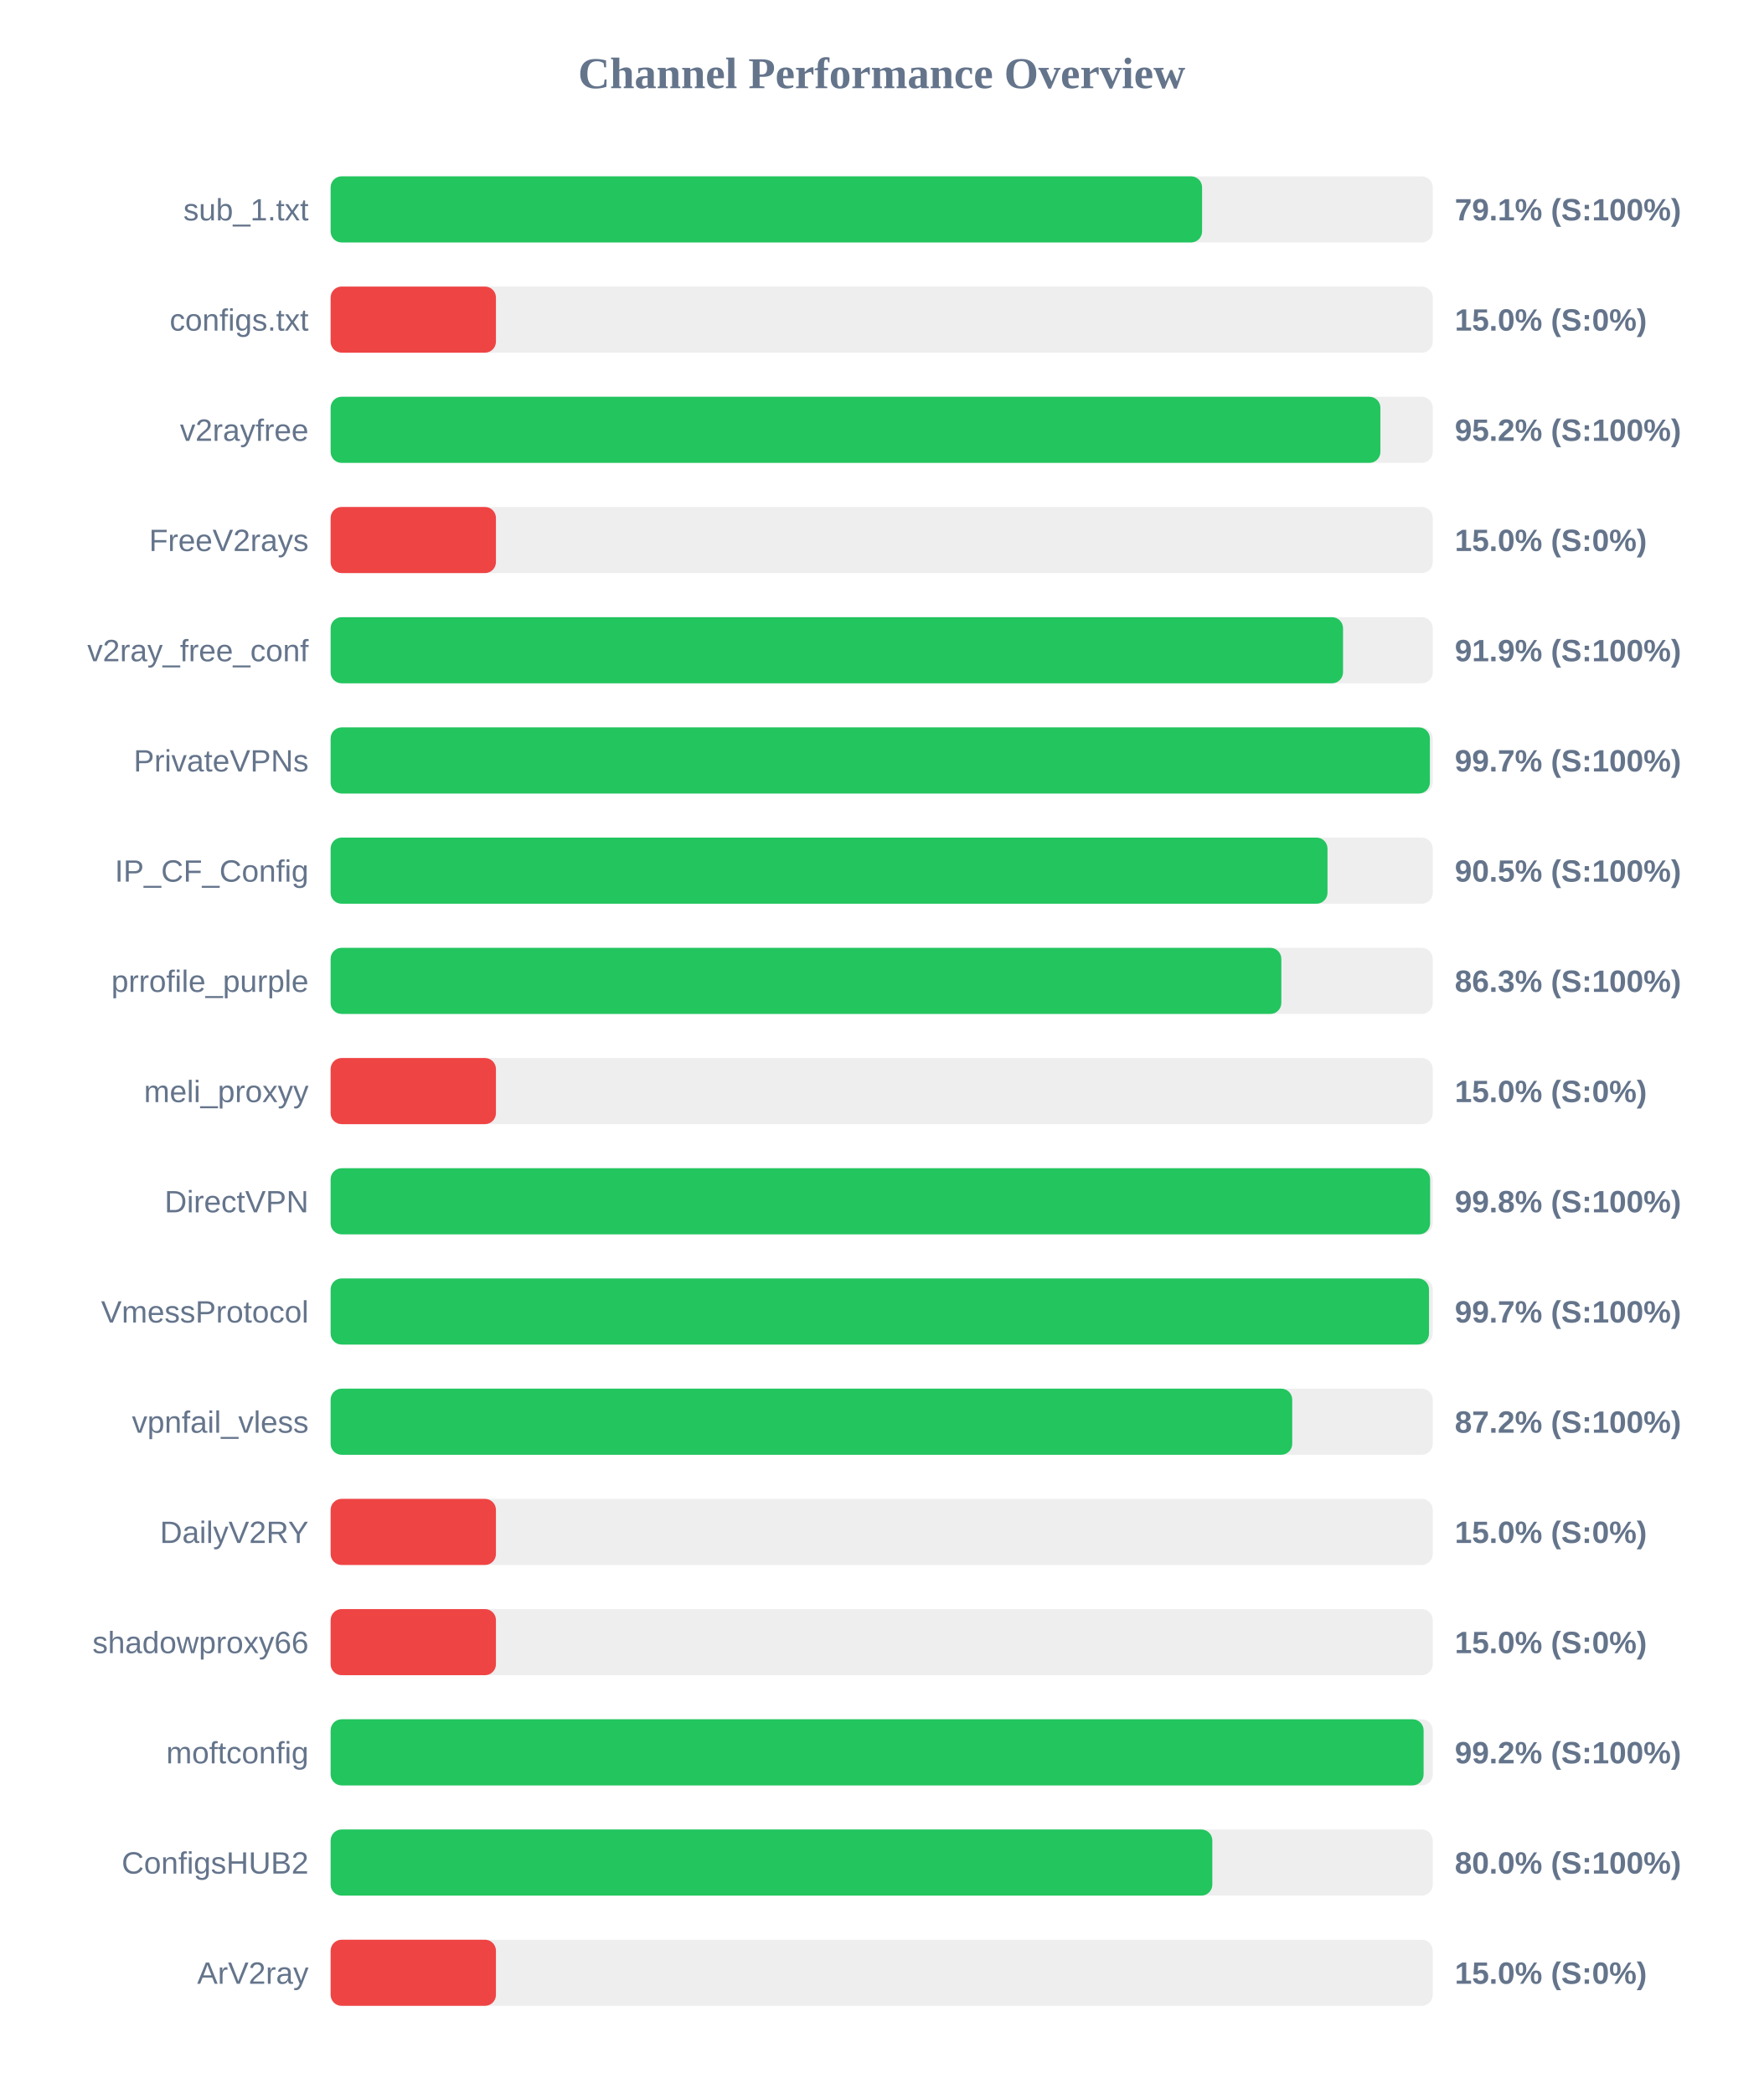
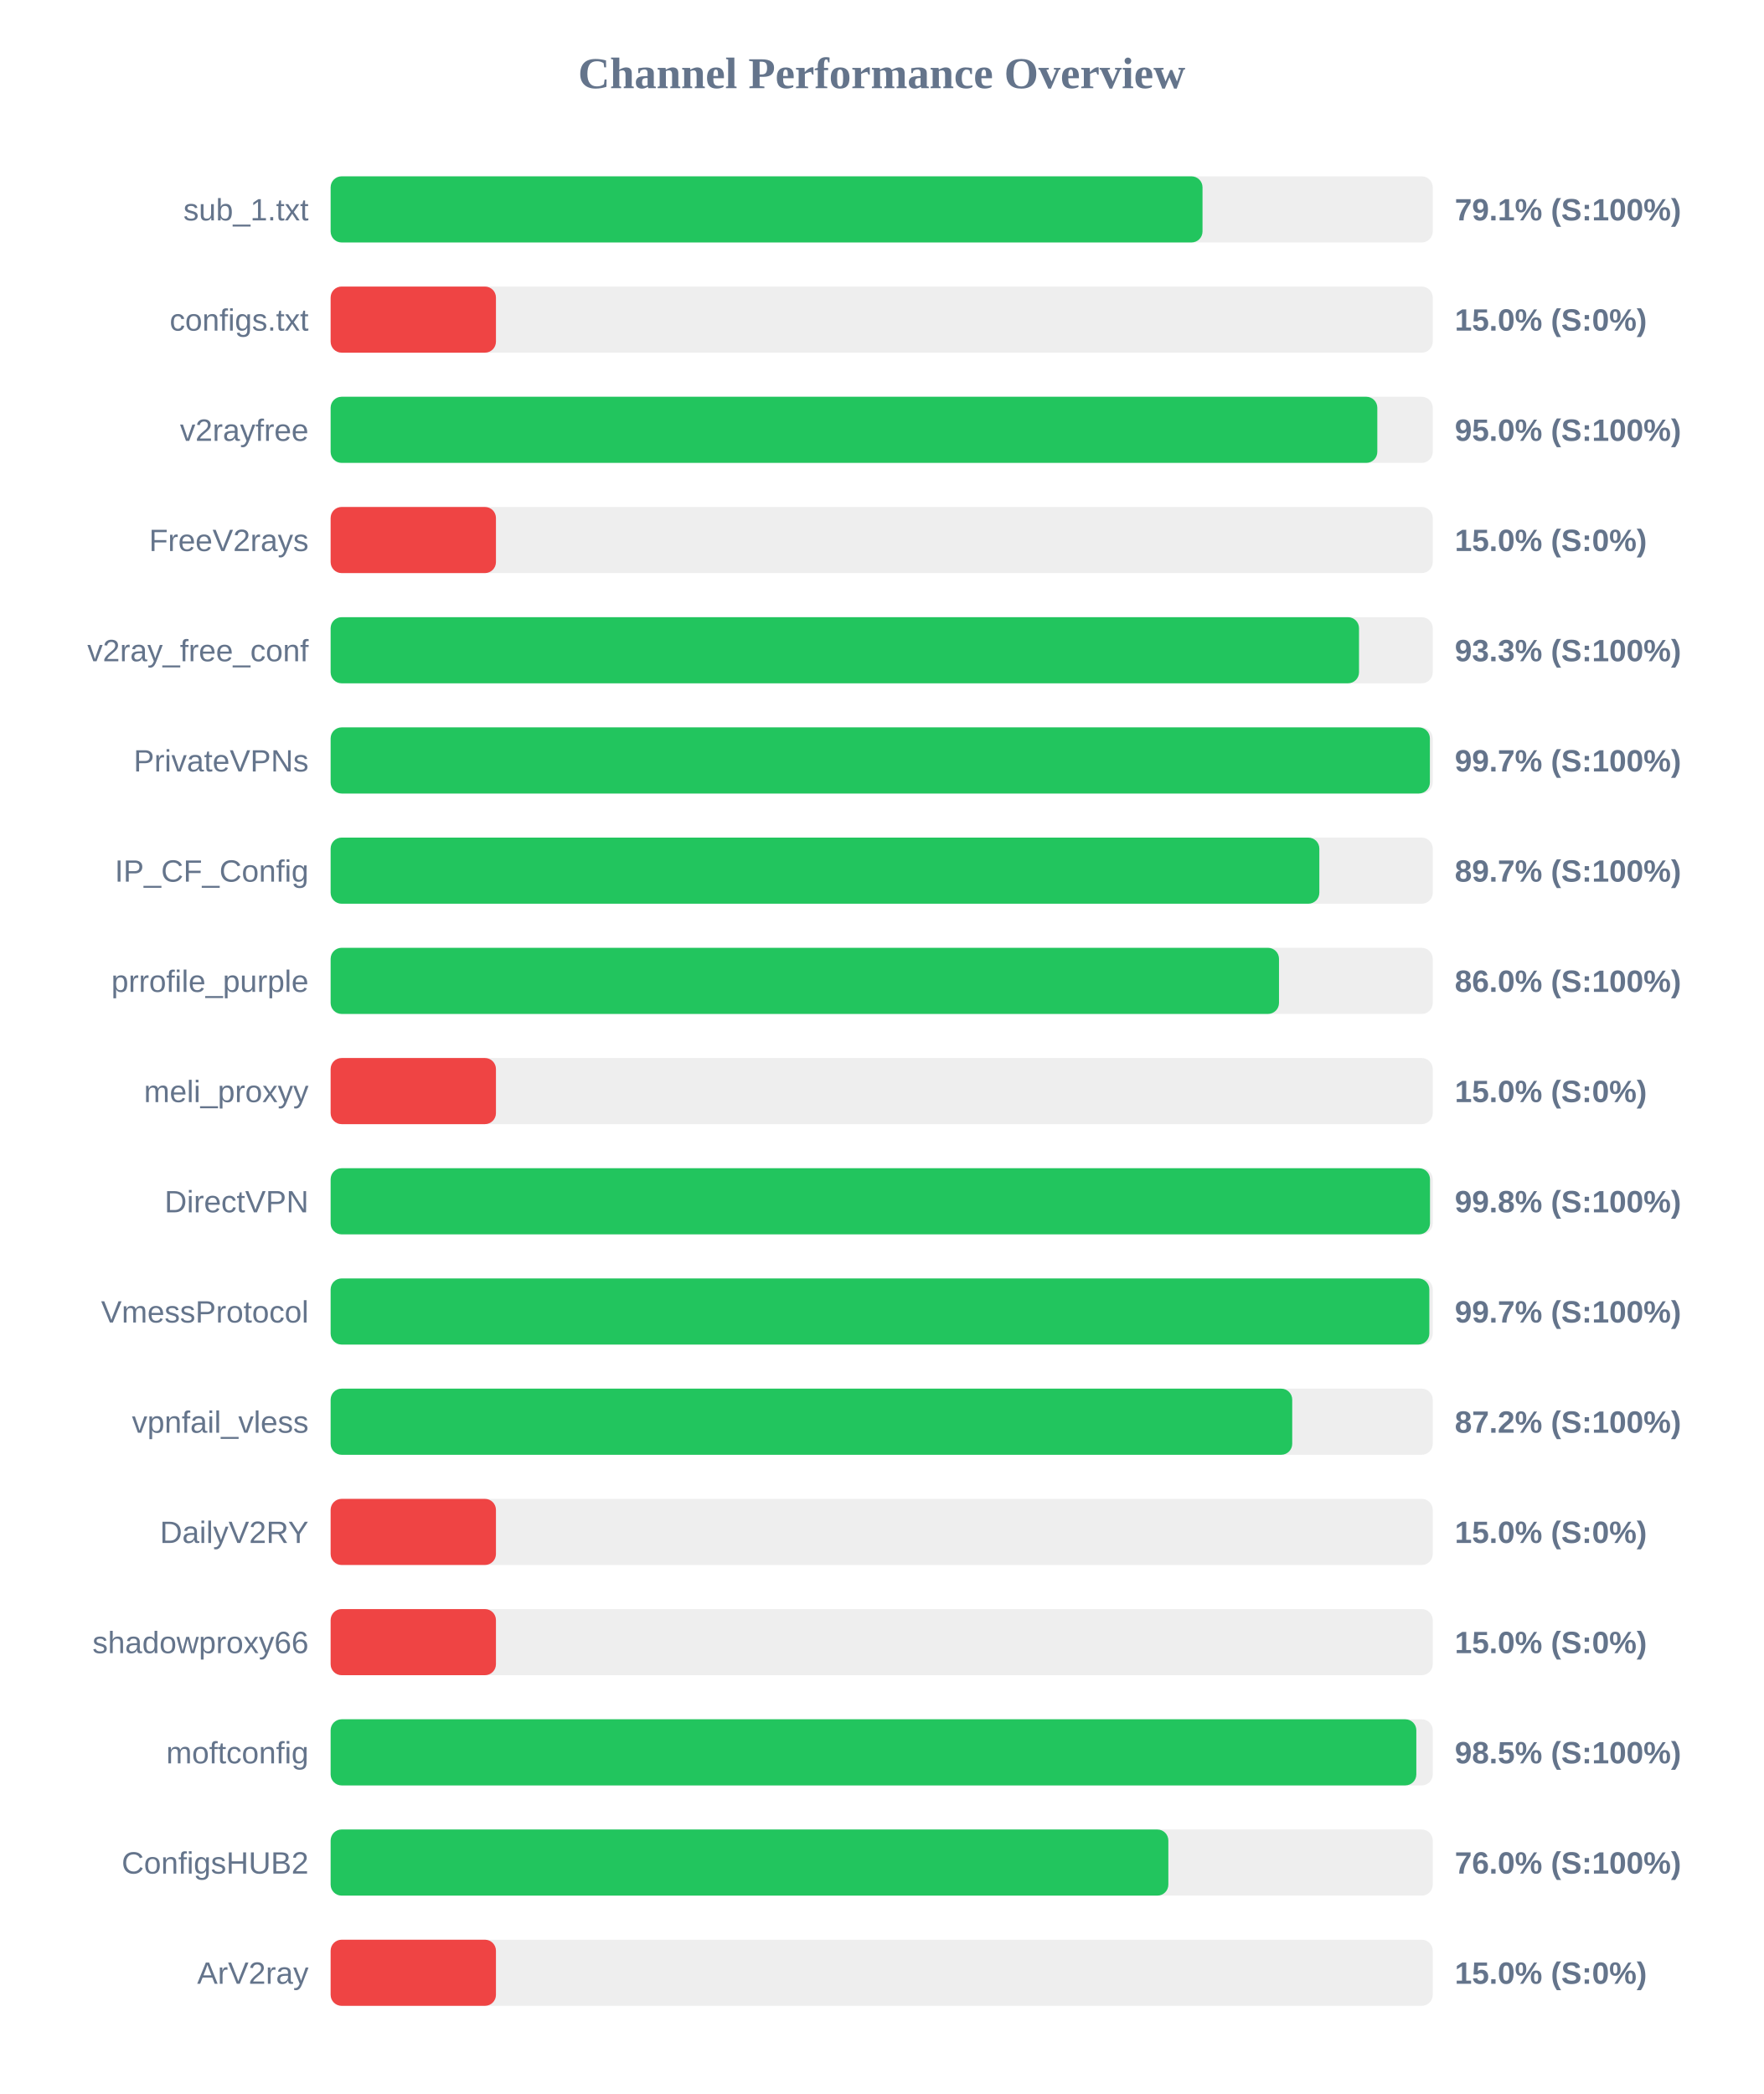
<svg xmlns="http://www.w3.org/2000/svg" width="800" height="950" version="1.1">
  <style>
        .row { font: 14px Arial; fill: #64748b; }
        .score { font: bold 14px Arial; fill: #64748b; }
    </style>
  <text x="400" y="40" text-anchor="middle" font-size="20px" font-weight="bold" fill="#64748b">Channel Performance Overview</text>
  <rect x="150" y="80" width="500" height="30" fill="#eee" rx="5" />
-   <rect x="150" y="80" width="395.35" height="30" fill="#22c55e" rx="5" />
+   <rect x="150" y="80" width="395.55" height="30" fill="#22c55e" rx="5" />
  <text x="140" y="100" text-anchor="end" class="row">sub_1.txt</text>
  <text x="660" y="100" text-anchor="start" class="score">79.1% (S:100%)</text>
  <rect x="150" y="130" width="500" height="30" fill="#eee" rx="5" />
  <rect x="150" y="130" width="75.0" height="30" fill="#ef4444" rx="5" />
  <text x="140" y="150" text-anchor="end" class="row">configs.txt</text>
  <text x="660" y="150" text-anchor="start" class="score">15.0% (S:0%)</text>
  <rect x="150" y="180" width="500" height="30" fill="#eee" rx="5" />
-   <rect x="150" y="180" width="476.25" height="30" fill="#22c55e" rx="5" />
+   <rect x="150" y="180" width="474.85" height="30" fill="#22c55e" rx="5" />
  <text x="140" y="200" text-anchor="end" class="row">v2rayfree</text>
-   <text x="660" y="200" text-anchor="start" class="score">95.2% (S:100%)</text>
+   <text x="660" y="200" text-anchor="start" class="score">95.0% (S:100%)</text>
  <rect x="150" y="230" width="500" height="30" fill="#eee" rx="5" />
  <rect x="150" y="230" width="75.0" height="30" fill="#ef4444" rx="5" />
  <text x="140" y="250" text-anchor="end" class="row">FreeV2rays</text>
  <text x="660" y="250" text-anchor="start" class="score">15.0% (S:0%)</text>
  <rect x="150" y="280" width="500" height="30" fill="#eee" rx="5" />
-   <rect x="150" y="280" width="459.3" height="30" fill="#22c55e" rx="5" />
+   <rect x="150" y="280" width="466.55" height="30" fill="#22c55e" rx="5" />
  <text x="140" y="300" text-anchor="end" class="row">v2ray_free_conf</text>
-   <text x="660" y="300" text-anchor="start" class="score">91.9% (S:100%)</text>
+   <text x="660" y="300" text-anchor="start" class="score">93.3% (S:100%)</text>
  <rect x="150" y="330" width="500" height="30" fill="#eee" rx="5" />
  <rect x="150" y="330" width="498.7" height="30" fill="#22c55e" rx="5" />
  <text x="140" y="350" text-anchor="end" class="row">PrivateVPNs</text>
  <text x="660" y="350" text-anchor="start" class="score">99.7% (S:100%)</text>
  <rect x="150" y="380" width="500" height="30" fill="#eee" rx="5" />
-   <rect x="150" y="380" width="452.25" height="30" fill="#22c55e" rx="5" />
+   <rect x="150" y="380" width="448.55" height="30" fill="#22c55e" rx="5" />
  <text x="140" y="400" text-anchor="end" class="row">IP_CF_Config</text>
-   <text x="660" y="400" text-anchor="start" class="score">90.5% (S:100%)</text>
+   <text x="660" y="400" text-anchor="start" class="score">89.7% (S:100%)</text>
  <rect x="150" y="430" width="500" height="30" fill="#eee" rx="5" />
-   <rect x="150" y="430" width="431.3" height="30" fill="#22c55e" rx="5" />
+   <rect x="150" y="430" width="430.25" height="30" fill="#22c55e" rx="5" />
  <text x="140" y="450" text-anchor="end" class="row">prrofile_purple</text>
-   <text x="660" y="450" text-anchor="start" class="score">86.3% (S:100%)</text>
+   <text x="660" y="450" text-anchor="start" class="score">86.0% (S:100%)</text>
  <rect x="150" y="480" width="500" height="30" fill="#eee" rx="5" />
  <rect x="150" y="480" width="75.0" height="30" fill="#ef4444" rx="5" />
  <text x="140" y="500" text-anchor="end" class="row">meli_proxyy</text>
  <text x="660" y="500" text-anchor="start" class="score">15.0% (S:0%)</text>
  <rect x="150" y="530" width="500" height="30" fill="#eee" rx="5" />
-   <rect x="150" y="530" width="498.8" height="30" fill="#22c55e" rx="5" />
+   <rect x="150" y="530" width="498.75" height="30" fill="#22c55e" rx="5" />
  <text x="140" y="550" text-anchor="end" class="row">DirectVPN</text>
  <text x="660" y="550" text-anchor="start" class="score">99.8% (S:100%)</text>
  <rect x="150" y="580" width="500" height="30" fill="#eee" rx="5" />
-   <rect x="150" y="580" width="498.3" height="30" fill="#22c55e" rx="5" />
+   <rect x="150" y="580" width="498.45" height="30" fill="#22c55e" rx="5" />
  <text x="140" y="600" text-anchor="end" class="row">VmessProtocol</text>
  <text x="660" y="600" text-anchor="start" class="score">99.7% (S:100%)</text>
  <rect x="150" y="630" width="500" height="30" fill="#eee" rx="5" />
  <rect x="150" y="630" width="436.25" height="30" fill="#22c55e" rx="5" />
  <text x="140" y="650" text-anchor="end" class="row">vpnfail_vless</text>
  <text x="660" y="650" text-anchor="start" class="score">87.2% (S:100%)</text>
  <rect x="150" y="680" width="500" height="30" fill="#eee" rx="5" />
  <rect x="150" y="680" width="75.0" height="30" fill="#ef4444" rx="5" />
  <text x="140" y="700" text-anchor="end" class="row">DailyV2RY</text>
  <text x="660" y="700" text-anchor="start" class="score">15.0% (S:0%)</text>
  <rect x="150" y="730" width="500" height="30" fill="#eee" rx="5" />
  <rect x="150" y="730" width="75.0" height="30" fill="#ef4444" rx="5" />
  <text x="140" y="750" text-anchor="end" class="row">shadowproxy66</text>
  <text x="660" y="750" text-anchor="start" class="score">15.0% (S:0%)</text>
  <rect x="150" y="780" width="500" height="30" fill="#eee" rx="5" />
-   <rect x="150" y="780" width="495.85" height="30" fill="#22c55e" rx="5" />
+   <rect x="150" y="780" width="492.55" height="30" fill="#22c55e" rx="5" />
  <text x="140" y="800" text-anchor="end" class="row">moftconfig</text>
-   <text x="660" y="800" text-anchor="start" class="score">99.2% (S:100%)</text>
+   <text x="660" y="800" text-anchor="start" class="score">98.5% (S:100%)</text>
  <rect x="150" y="830" width="500" height="30" fill="#eee" rx="5" />
-   <rect x="150" y="830" width="400.0" height="30" fill="#22c55e" rx="5" />
+   <rect x="150" y="830" width="380.05" height="30" fill="#22c55e" rx="5" />
  <text x="140" y="850" text-anchor="end" class="row">ConfigsHUB2</text>
-   <text x="660" y="850" text-anchor="start" class="score">80.0% (S:100%)</text>
+   <text x="660" y="850" text-anchor="start" class="score">76.0% (S:100%)</text>
  <rect x="150" y="880" width="500" height="30" fill="#eee" rx="5" />
  <rect x="150" y="880" width="75.0" height="30" fill="#ef4444" rx="5" />
  <text x="140" y="900" text-anchor="end" class="row">ArV2ray</text>
  <text x="660" y="900" text-anchor="start" class="score">15.0% (S:0%)</text>
</svg>
